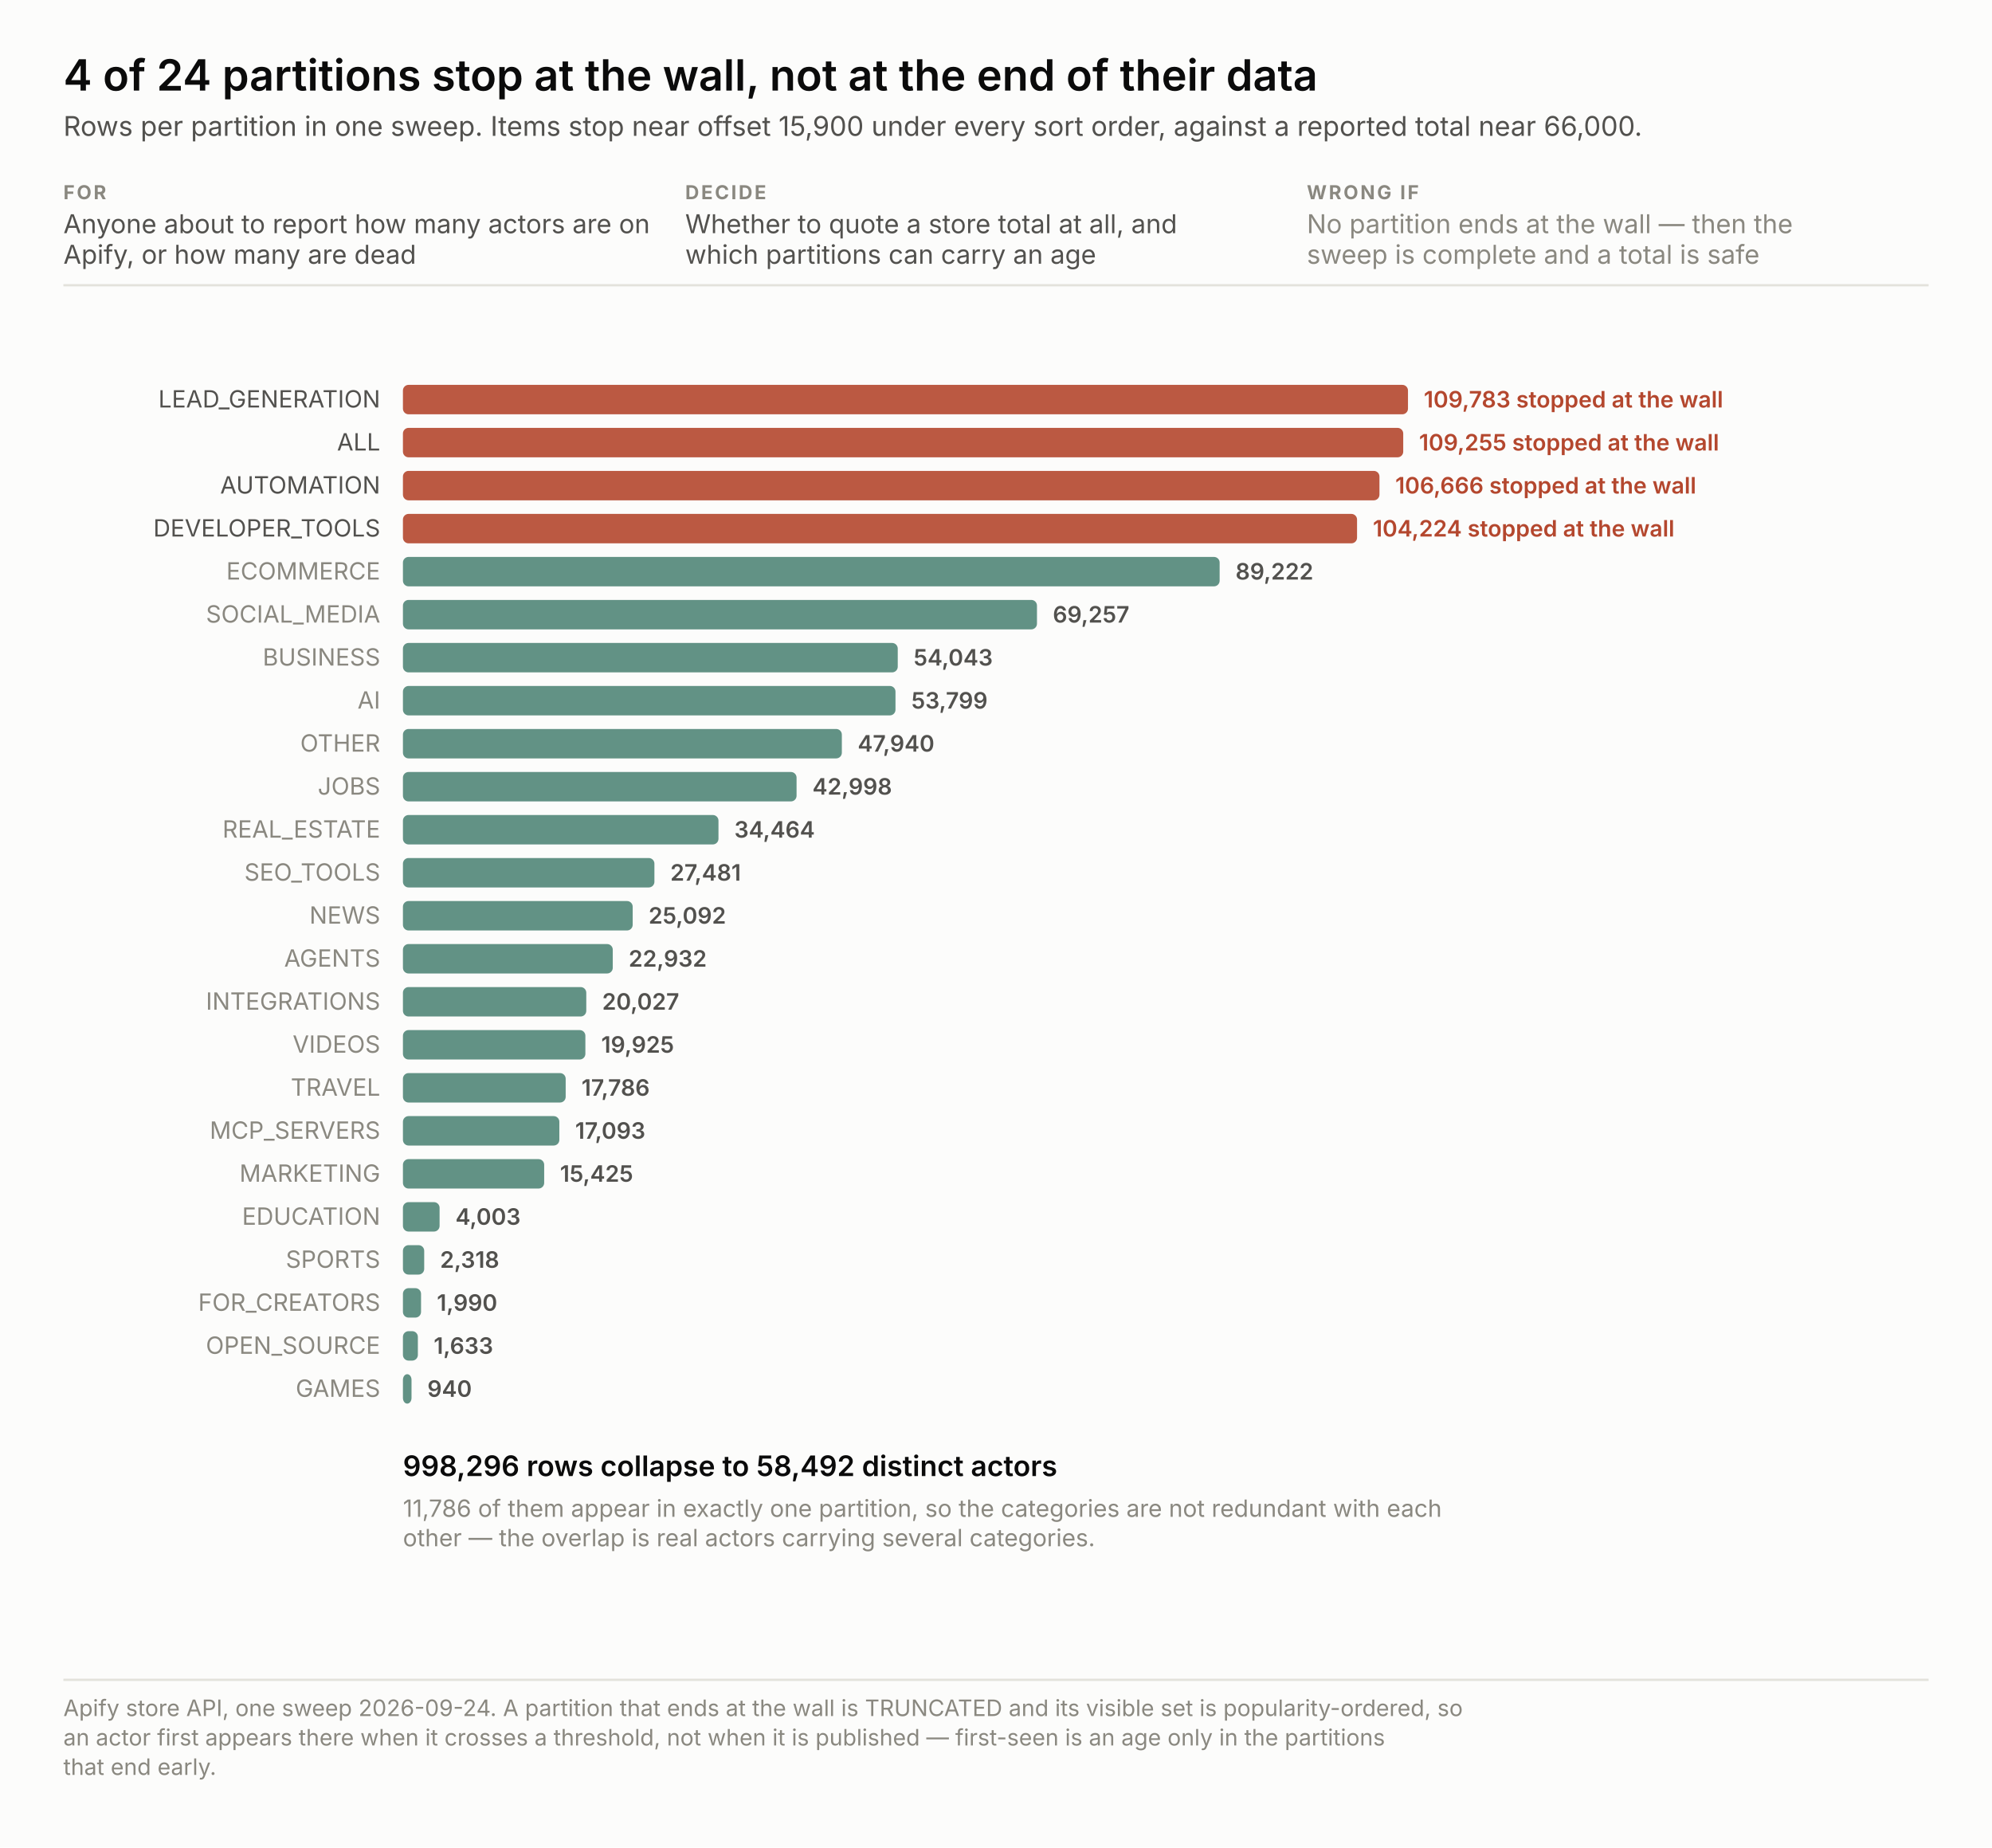
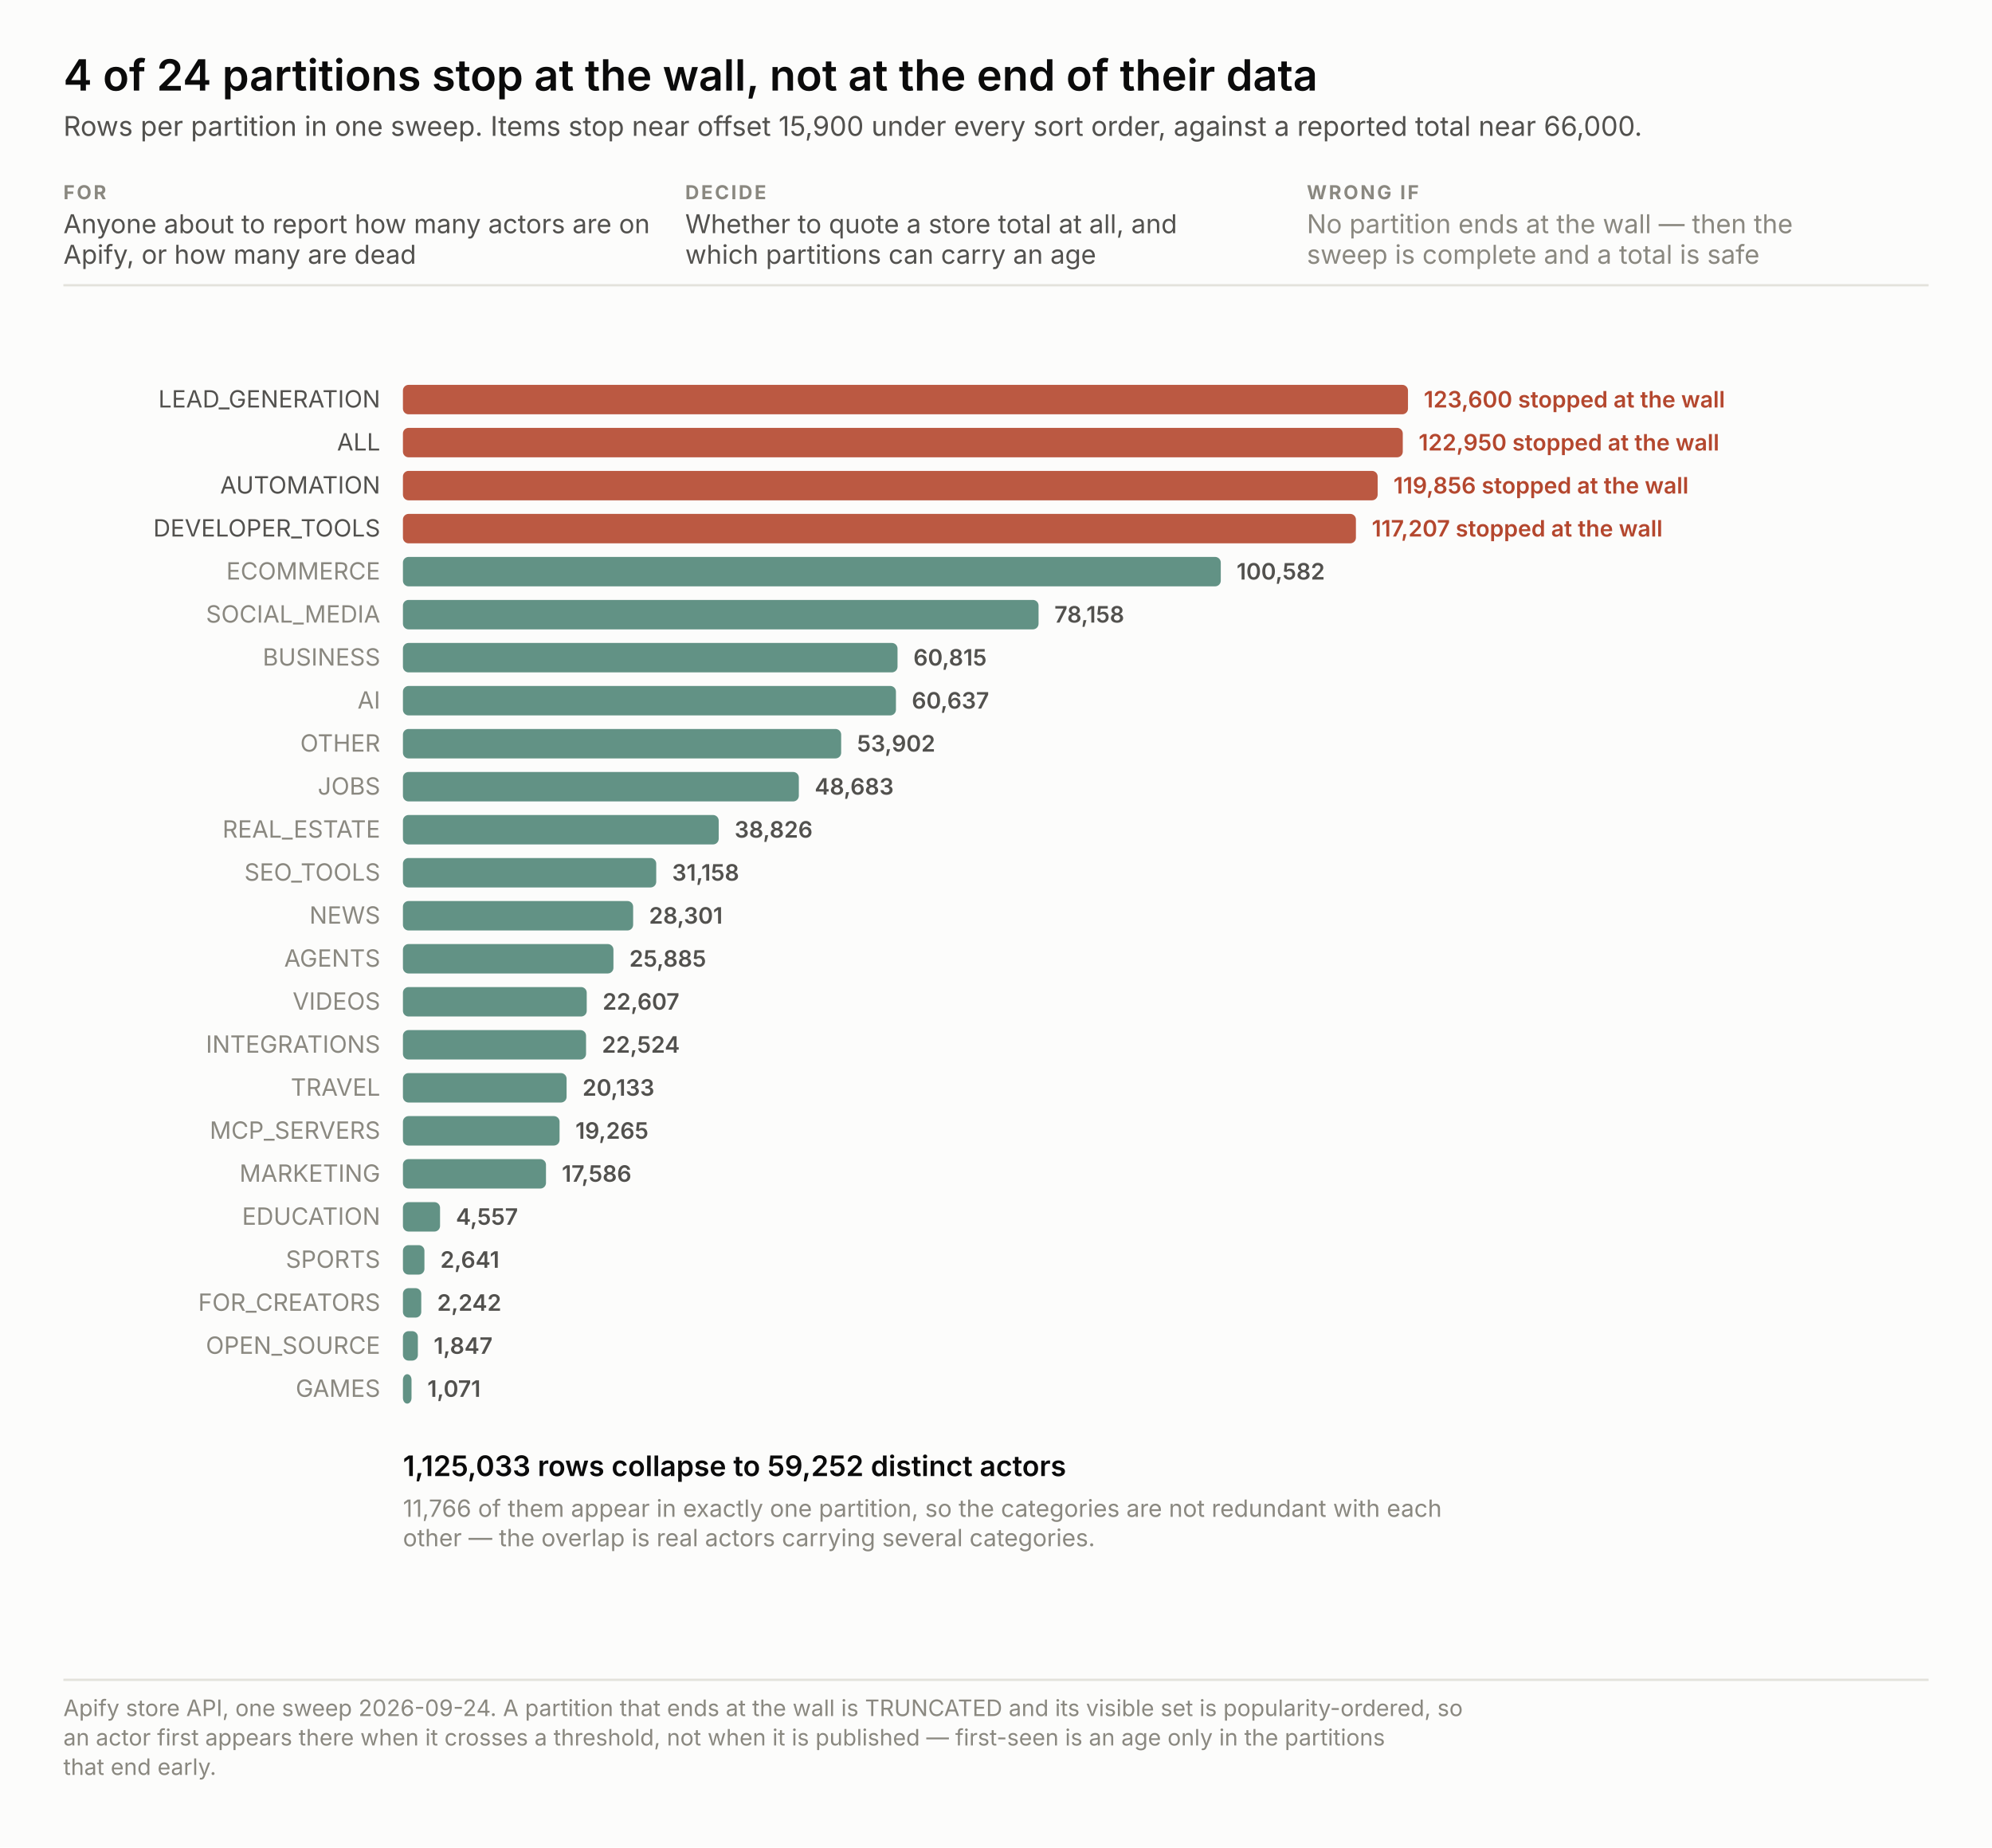
<svg xmlns="http://www.w3.org/2000/svg" width="880" height="816" viewBox="0 0 880 816" font-family="system-ui, -apple-system, &quot;Segoe UI&quot;, sans-serif">
  <rect width="880" height="816" fill="#fcfcfb" />
  <text x="28.0" y="40.0" font-size="19" fill="#0b0b0b" text-anchor="start" font-weight="600" style="font-variant-numeric: tabular-nums">4 of 24 partitions stop at the wall, not at the end of their data</text>
  <text x="28.0" y="60.0" font-size="12" fill="#52514e" text-anchor="start" font-weight="normal" style="font-variant-numeric: tabular-nums">Rows per partition in one sweep. Items stop near offset 15,900 under every sort order, against a reported total near 66,000.</text>
  <text x="28.0" y="88.0" font-size="8.5" fill="#8a8880" text-anchor="start" font-weight="700" letter-spacing="0.9" style="font-variant-numeric: tabular-nums">FOR</text>
  <text x="28.0" y="103.0" font-size="11.5" fill="#52514e" text-anchor="start" font-weight="normal" style="font-variant-numeric: tabular-nums">Anyone about to report how many actors are on</text>
  <text x="28.0" y="116.5" font-size="11.5" fill="#52514e" text-anchor="start" font-weight="normal" style="font-variant-numeric: tabular-nums">Apify, or how many are dead</text>
  <text x="302.7" y="88.0" font-size="8.5" fill="#8a8880" text-anchor="start" font-weight="700" letter-spacing="0.9" style="font-variant-numeric: tabular-nums">DECIDE</text>
  <text x="302.7" y="103.0" font-size="11.5" fill="#52514e" text-anchor="start" font-weight="normal" style="font-variant-numeric: tabular-nums">Whether to quote a store total at all, and</text>
  <text x="302.7" y="116.5" font-size="11.5" fill="#52514e" text-anchor="start" font-weight="normal" style="font-variant-numeric: tabular-nums">which partitions can carry an age</text>
  <text x="577.3" y="88.0" font-size="8.5" fill="#8a8880" text-anchor="start" font-weight="700" letter-spacing="0.9" style="font-variant-numeric: tabular-nums">WRONG IF</text>
  <text x="577.3" y="103.0" font-size="11.5" fill="#8a8880" text-anchor="start" font-weight="normal" style="font-variant-numeric: tabular-nums">No partition ends at the wall — then the</text>
  <text x="577.3" y="116.5" font-size="11.5" fill="#8a8880" text-anchor="start" font-weight="normal" style="font-variant-numeric: tabular-nums">sweep is complete and a total is safe</text>
  <line x1="28" y1="126.0" x2="852" y2="126.0" stroke="#e3e2db" />
  <rect x="178" y="170.0" width="444.0" height="13" rx="2.5" fill="#b4472e" fill-opacity="0.9" />
  <text x="168.0" y="180.0" font-size="10.5" fill="#52514e" text-anchor="end" font-weight="normal" style="font-variant-numeric: tabular-nums">LEAD_GENERATION</text>
-   <text x="629.0" y="180.0" fill="none" stroke="#fcfcfb" stroke-width="3.4" stroke-linejoin="round" font-size="10" text-anchor="start" font-weight="600" style="font-variant-numeric: tabular-nums">109,783   stopped at the wall</text>
-   <text x="629.0" y="180.0" fill="#b4472e" font-size="10" text-anchor="start" font-weight="600" style="font-variant-numeric: tabular-nums">109,783   stopped at the wall</text>
-   <rect x="178" y="189.0" width="441.9" height="13" rx="2.5" fill="#b4472e" fill-opacity="0.9" />
+   <text x="629.0" y="180.0" fill="none" stroke="#fcfcfb" stroke-width="3.4" stroke-linejoin="round" font-size="10" text-anchor="start" font-weight="600" style="font-variant-numeric: tabular-nums">123,600   stopped at the wall</text>
+   <text x="629.0" y="180.0" fill="#b4472e" font-size="10" text-anchor="start" font-weight="600" style="font-variant-numeric: tabular-nums">123,600   stopped at the wall</text>
+   <rect x="178" y="189.0" width="441.7" height="13" rx="2.5" fill="#b4472e" fill-opacity="0.9" />
  <text x="168.0" y="199.0" font-size="10.5" fill="#52514e" text-anchor="end" font-weight="normal" style="font-variant-numeric: tabular-nums">ALL</text>
-   <text x="626.9" y="199.0" fill="none" stroke="#fcfcfb" stroke-width="3.4" stroke-linejoin="round" font-size="10" text-anchor="start" font-weight="600" style="font-variant-numeric: tabular-nums">109,255   stopped at the wall</text>
-   <text x="626.9" y="199.0" fill="#b4472e" font-size="10" text-anchor="start" font-weight="600" style="font-variant-numeric: tabular-nums">109,255   stopped at the wall</text>
-   <rect x="178" y="208.0" width="431.4" height="13" rx="2.5" fill="#b4472e" fill-opacity="0.9" />
+   <text x="626.7" y="199.0" fill="none" stroke="#fcfcfb" stroke-width="3.4" stroke-linejoin="round" font-size="10" text-anchor="start" font-weight="600" style="font-variant-numeric: tabular-nums">122,950   stopped at the wall</text>
+   <text x="626.7" y="199.0" fill="#b4472e" font-size="10" text-anchor="start" font-weight="600" style="font-variant-numeric: tabular-nums">122,950   stopped at the wall</text>
+   <rect x="178" y="208.0" width="430.6" height="13" rx="2.5" fill="#b4472e" fill-opacity="0.9" />
  <text x="168.0" y="218.0" font-size="10.5" fill="#52514e" text-anchor="end" font-weight="normal" style="font-variant-numeric: tabular-nums">AUTOMATION</text>
-   <text x="616.4" y="218.0" fill="none" stroke="#fcfcfb" stroke-width="3.4" stroke-linejoin="round" font-size="10" text-anchor="start" font-weight="600" style="font-variant-numeric: tabular-nums">106,666   stopped at the wall</text>
-   <text x="616.4" y="218.0" fill="#b4472e" font-size="10" text-anchor="start" font-weight="600" style="font-variant-numeric: tabular-nums">106,666   stopped at the wall</text>
-   <rect x="178" y="227.0" width="421.5" height="13" rx="2.5" fill="#b4472e" fill-opacity="0.9" />
+   <text x="615.6" y="218.0" fill="none" stroke="#fcfcfb" stroke-width="3.4" stroke-linejoin="round" font-size="10" text-anchor="start" font-weight="600" style="font-variant-numeric: tabular-nums">119,856   stopped at the wall</text>
+   <text x="615.6" y="218.0" fill="#b4472e" font-size="10" text-anchor="start" font-weight="600" style="font-variant-numeric: tabular-nums">119,856   stopped at the wall</text>
+   <rect x="178" y="227.0" width="421.0" height="13" rx="2.5" fill="#b4472e" fill-opacity="0.9" />
  <text x="168.0" y="237.0" font-size="10.5" fill="#52514e" text-anchor="end" font-weight="normal" style="font-variant-numeric: tabular-nums">DEVELOPER_TOOLS</text>
-   <text x="606.5" y="237.0" fill="none" stroke="#fcfcfb" stroke-width="3.4" stroke-linejoin="round" font-size="10" text-anchor="start" font-weight="600" style="font-variant-numeric: tabular-nums">104,224   stopped at the wall</text>
-   <text x="606.5" y="237.0" fill="#b4472e" font-size="10" text-anchor="start" font-weight="600" style="font-variant-numeric: tabular-nums">104,224   stopped at the wall</text>
-   <rect x="178" y="246.0" width="360.8" height="13" rx="2.5" fill="#2f6f5e" fill-opacity="0.75" />
+   <text x="606.0" y="237.0" fill="none" stroke="#fcfcfb" stroke-width="3.4" stroke-linejoin="round" font-size="10" text-anchor="start" font-weight="600" style="font-variant-numeric: tabular-nums">117,207   stopped at the wall</text>
+   <text x="606.0" y="237.0" fill="#b4472e" font-size="10" text-anchor="start" font-weight="600" style="font-variant-numeric: tabular-nums">117,207   stopped at the wall</text>
+   <rect x="178" y="246.0" width="361.3" height="13" rx="2.5" fill="#2f6f5e" fill-opacity="0.75" />
  <text x="168.0" y="256.0" font-size="10.5" fill="#8a8880" text-anchor="end" font-weight="normal" style="font-variant-numeric: tabular-nums">ECOMMERCE</text>
-   <text x="545.8" y="256.0" fill="none" stroke="#fcfcfb" stroke-width="3.4" stroke-linejoin="round" font-size="10" text-anchor="start" font-weight="600" style="font-variant-numeric: tabular-nums">89,222</text>
-   <text x="545.8" y="256.0" fill="#52514e" font-size="10" text-anchor="start" font-weight="600" style="font-variant-numeric: tabular-nums">89,222</text>
-   <rect x="178" y="265.0" width="280.1" height="13" rx="2.5" fill="#2f6f5e" fill-opacity="0.75" />
+   <text x="546.3" y="256.0" fill="none" stroke="#fcfcfb" stroke-width="3.4" stroke-linejoin="round" font-size="10" text-anchor="start" font-weight="600" style="font-variant-numeric: tabular-nums">100,582</text>
+   <text x="546.3" y="256.0" fill="#52514e" font-size="10" text-anchor="start" font-weight="600" style="font-variant-numeric: tabular-nums">100,582</text>
+   <rect x="178" y="265.0" width="280.8" height="13" rx="2.5" fill="#2f6f5e" fill-opacity="0.75" />
  <text x="168.0" y="275.0" font-size="10.5" fill="#8a8880" text-anchor="end" font-weight="normal" style="font-variant-numeric: tabular-nums">SOCIAL_MEDIA</text>
-   <text x="465.1" y="275.0" fill="none" stroke="#fcfcfb" stroke-width="3.4" stroke-linejoin="round" font-size="10" text-anchor="start" font-weight="600" style="font-variant-numeric: tabular-nums">69,257</text>
-   <text x="465.1" y="275.0" fill="#52514e" font-size="10" text-anchor="start" font-weight="600" style="font-variant-numeric: tabular-nums">69,257</text>
-   <rect x="178" y="284.0" width="218.6" height="13" rx="2.5" fill="#2f6f5e" fill-opacity="0.75" />
+   <text x="465.8" y="275.0" fill="none" stroke="#fcfcfb" stroke-width="3.4" stroke-linejoin="round" font-size="10" text-anchor="start" font-weight="600" style="font-variant-numeric: tabular-nums">78,158</text>
+   <text x="465.8" y="275.0" fill="#52514e" font-size="10" text-anchor="start" font-weight="600" style="font-variant-numeric: tabular-nums">78,158</text>
+   <rect x="178" y="284.0" width="218.5" height="13" rx="2.5" fill="#2f6f5e" fill-opacity="0.75" />
  <text x="168.0" y="294.0" font-size="10.5" fill="#8a8880" text-anchor="end" font-weight="normal" style="font-variant-numeric: tabular-nums">BUSINESS</text>
-   <text x="403.6" y="294.0" fill="none" stroke="#fcfcfb" stroke-width="3.4" stroke-linejoin="round" font-size="10" text-anchor="start" font-weight="600" style="font-variant-numeric: tabular-nums">54,043</text>
-   <text x="403.6" y="294.0" fill="#52514e" font-size="10" text-anchor="start" font-weight="600" style="font-variant-numeric: tabular-nums">54,043</text>
-   <rect x="178" y="303.0" width="217.6" height="13" rx="2.5" fill="#2f6f5e" fill-opacity="0.75" />
+   <text x="403.5" y="294.0" fill="none" stroke="#fcfcfb" stroke-width="3.4" stroke-linejoin="round" font-size="10" text-anchor="start" font-weight="600" style="font-variant-numeric: tabular-nums">60,815</text>
+   <text x="403.5" y="294.0" fill="#52514e" font-size="10" text-anchor="start" font-weight="600" style="font-variant-numeric: tabular-nums">60,815</text>
+   <rect x="178" y="303.0" width="217.8" height="13" rx="2.5" fill="#2f6f5e" fill-opacity="0.75" />
  <text x="168.0" y="313.0" font-size="10.5" fill="#8a8880" text-anchor="end" font-weight="normal" style="font-variant-numeric: tabular-nums">AI</text>
-   <text x="402.6" y="313.0" fill="none" stroke="#fcfcfb" stroke-width="3.4" stroke-linejoin="round" font-size="10" text-anchor="start" font-weight="600" style="font-variant-numeric: tabular-nums">53,799</text>
-   <text x="402.6" y="313.0" fill="#52514e" font-size="10" text-anchor="start" font-weight="600" style="font-variant-numeric: tabular-nums">53,799</text>
-   <rect x="178" y="322.0" width="193.9" height="13" rx="2.5" fill="#2f6f5e" fill-opacity="0.75" />
+   <text x="402.8" y="313.0" fill="none" stroke="#fcfcfb" stroke-width="3.4" stroke-linejoin="round" font-size="10" text-anchor="start" font-weight="600" style="font-variant-numeric: tabular-nums">60,637</text>
+   <text x="402.8" y="313.0" fill="#52514e" font-size="10" text-anchor="start" font-weight="600" style="font-variant-numeric: tabular-nums">60,637</text>
+   <rect x="178" y="322.0" width="193.6" height="13" rx="2.5" fill="#2f6f5e" fill-opacity="0.75" />
  <text x="168.0" y="332.0" font-size="10.5" fill="#8a8880" text-anchor="end" font-weight="normal" style="font-variant-numeric: tabular-nums">OTHER</text>
-   <text x="378.9" y="332.0" fill="none" stroke="#fcfcfb" stroke-width="3.4" stroke-linejoin="round" font-size="10" text-anchor="start" font-weight="600" style="font-variant-numeric: tabular-nums">47,940</text>
-   <text x="378.9" y="332.0" fill="#52514e" font-size="10" text-anchor="start" font-weight="600" style="font-variant-numeric: tabular-nums">47,940</text>
-   <rect x="178" y="341.0" width="173.9" height="13" rx="2.5" fill="#2f6f5e" fill-opacity="0.75" />
+   <text x="378.6" y="332.0" fill="none" stroke="#fcfcfb" stroke-width="3.4" stroke-linejoin="round" font-size="10" text-anchor="start" font-weight="600" style="font-variant-numeric: tabular-nums">53,902</text>
+   <text x="378.6" y="332.0" fill="#52514e" font-size="10" text-anchor="start" font-weight="600" style="font-variant-numeric: tabular-nums">53,902</text>
+   <rect x="178" y="341.0" width="174.9" height="13" rx="2.5" fill="#2f6f5e" fill-opacity="0.75" />
  <text x="168.0" y="351.0" font-size="10.5" fill="#8a8880" text-anchor="end" font-weight="normal" style="font-variant-numeric: tabular-nums">JOBS</text>
-   <text x="358.9" y="351.0" fill="none" stroke="#fcfcfb" stroke-width="3.4" stroke-linejoin="round" font-size="10" text-anchor="start" font-weight="600" style="font-variant-numeric: tabular-nums">42,998</text>
-   <text x="358.9" y="351.0" fill="#52514e" font-size="10" text-anchor="start" font-weight="600" style="font-variant-numeric: tabular-nums">42,998</text>
-   <rect x="178" y="360.0" width="139.4" height="13" rx="2.5" fill="#2f6f5e" fill-opacity="0.75" />
+   <text x="359.9" y="351.0" fill="none" stroke="#fcfcfb" stroke-width="3.4" stroke-linejoin="round" font-size="10" text-anchor="start" font-weight="600" style="font-variant-numeric: tabular-nums">48,683</text>
+   <text x="359.9" y="351.0" fill="#52514e" font-size="10" text-anchor="start" font-weight="600" style="font-variant-numeric: tabular-nums">48,683</text>
+   <rect x="178" y="360.0" width="139.5" height="13" rx="2.5" fill="#2f6f5e" fill-opacity="0.75" />
  <text x="168.0" y="370.0" font-size="10.5" fill="#8a8880" text-anchor="end" font-weight="normal" style="font-variant-numeric: tabular-nums">REAL_ESTATE</text>
-   <text x="324.4" y="370.0" fill="none" stroke="#fcfcfb" stroke-width="3.4" stroke-linejoin="round" font-size="10" text-anchor="start" font-weight="600" style="font-variant-numeric: tabular-nums">34,464</text>
-   <text x="324.4" y="370.0" fill="#52514e" font-size="10" text-anchor="start" font-weight="600" style="font-variant-numeric: tabular-nums">34,464</text>
-   <rect x="178" y="379.0" width="111.1" height="13" rx="2.5" fill="#2f6f5e" fill-opacity="0.75" />
+   <text x="324.5" y="370.0" fill="none" stroke="#fcfcfb" stroke-width="3.4" stroke-linejoin="round" font-size="10" text-anchor="start" font-weight="600" style="font-variant-numeric: tabular-nums">38,826</text>
+   <text x="324.5" y="370.0" fill="#52514e" font-size="10" text-anchor="start" font-weight="600" style="font-variant-numeric: tabular-nums">38,826</text>
+   <rect x="178" y="379.0" width="111.9" height="13" rx="2.5" fill="#2f6f5e" fill-opacity="0.75" />
  <text x="168.0" y="389.0" font-size="10.5" fill="#8a8880" text-anchor="end" font-weight="normal" style="font-variant-numeric: tabular-nums">SEO_TOOLS</text>
-   <text x="296.1" y="389.0" fill="none" stroke="#fcfcfb" stroke-width="3.4" stroke-linejoin="round" font-size="10" text-anchor="start" font-weight="600" style="font-variant-numeric: tabular-nums">27,481</text>
-   <text x="296.1" y="389.0" fill="#52514e" font-size="10" text-anchor="start" font-weight="600" style="font-variant-numeric: tabular-nums">27,481</text>
-   <rect x="178" y="398.0" width="101.5" height="13" rx="2.5" fill="#2f6f5e" fill-opacity="0.75" />
+   <text x="296.9" y="389.0" fill="none" stroke="#fcfcfb" stroke-width="3.4" stroke-linejoin="round" font-size="10" text-anchor="start" font-weight="600" style="font-variant-numeric: tabular-nums">31,158</text>
+   <text x="296.9" y="389.0" fill="#52514e" font-size="10" text-anchor="start" font-weight="600" style="font-variant-numeric: tabular-nums">31,158</text>
+   <rect x="178" y="398.0" width="101.7" height="13" rx="2.5" fill="#2f6f5e" fill-opacity="0.75" />
  <text x="168.0" y="408.0" font-size="10.5" fill="#8a8880" text-anchor="end" font-weight="normal" style="font-variant-numeric: tabular-nums">NEWS</text>
-   <text x="286.5" y="408.0" fill="none" stroke="#fcfcfb" stroke-width="3.4" stroke-linejoin="round" font-size="10" text-anchor="start" font-weight="600" style="font-variant-numeric: tabular-nums">25,092</text>
-   <text x="286.5" y="408.0" fill="#52514e" font-size="10" text-anchor="start" font-weight="600" style="font-variant-numeric: tabular-nums">25,092</text>
-   <rect x="178" y="417.0" width="92.7" height="13" rx="2.5" fill="#2f6f5e" fill-opacity="0.75" />
+   <text x="286.7" y="408.0" fill="none" stroke="#fcfcfb" stroke-width="3.4" stroke-linejoin="round" font-size="10" text-anchor="start" font-weight="600" style="font-variant-numeric: tabular-nums">28,301</text>
+   <text x="286.7" y="408.0" fill="#52514e" font-size="10" text-anchor="start" font-weight="600" style="font-variant-numeric: tabular-nums">28,301</text>
+   <rect x="178" y="417.0" width="93.0" height="13" rx="2.5" fill="#2f6f5e" fill-opacity="0.75" />
  <text x="168.0" y="427.0" font-size="10.5" fill="#8a8880" text-anchor="end" font-weight="normal" style="font-variant-numeric: tabular-nums">AGENTS</text>
-   <text x="277.7" y="427.0" fill="none" stroke="#fcfcfb" stroke-width="3.4" stroke-linejoin="round" font-size="10" text-anchor="start" font-weight="600" style="font-variant-numeric: tabular-nums">22,932</text>
-   <text x="277.7" y="427.0" fill="#52514e" font-size="10" text-anchor="start" font-weight="600" style="font-variant-numeric: tabular-nums">22,932</text>
-   <rect x="178" y="436.0" width="81.0" height="13" rx="2.5" fill="#2f6f5e" fill-opacity="0.75" />
-   <text x="168.0" y="446.0" font-size="10.5" fill="#8a8880" text-anchor="end" font-weight="normal" style="font-variant-numeric: tabular-nums">INTEGRATIONS</text>
-   <text x="266.0" y="446.0" fill="none" stroke="#fcfcfb" stroke-width="3.4" stroke-linejoin="round" font-size="10" text-anchor="start" font-weight="600" style="font-variant-numeric: tabular-nums">20,027</text>
-   <text x="266.0" y="446.0" fill="#52514e" font-size="10" text-anchor="start" font-weight="600" style="font-variant-numeric: tabular-nums">20,027</text>
-   <rect x="178" y="455.0" width="80.6" height="13" rx="2.5" fill="#2f6f5e" fill-opacity="0.75" />
-   <text x="168.0" y="465.0" font-size="10.5" fill="#8a8880" text-anchor="end" font-weight="normal" style="font-variant-numeric: tabular-nums">VIDEOS</text>
-   <text x="265.6" y="465.0" fill="none" stroke="#fcfcfb" stroke-width="3.4" stroke-linejoin="round" font-size="10" text-anchor="start" font-weight="600" style="font-variant-numeric: tabular-nums">19,925</text>
-   <text x="265.6" y="465.0" fill="#52514e" font-size="10" text-anchor="start" font-weight="600" style="font-variant-numeric: tabular-nums">19,925</text>
-   <rect x="178" y="474.0" width="71.9" height="13" rx="2.5" fill="#2f6f5e" fill-opacity="0.75" />
+   <text x="278.0" y="427.0" fill="none" stroke="#fcfcfb" stroke-width="3.4" stroke-linejoin="round" font-size="10" text-anchor="start" font-weight="600" style="font-variant-numeric: tabular-nums">25,885</text>
+   <text x="278.0" y="427.0" fill="#52514e" font-size="10" text-anchor="start" font-weight="600" style="font-variant-numeric: tabular-nums">25,885</text>
+   <rect x="178" y="436.0" width="81.2" height="13" rx="2.5" fill="#2f6f5e" fill-opacity="0.75" />
+   <text x="168.0" y="446.0" font-size="10.5" fill="#8a8880" text-anchor="end" font-weight="normal" style="font-variant-numeric: tabular-nums">VIDEOS</text>
+   <text x="266.2" y="446.0" fill="none" stroke="#fcfcfb" stroke-width="3.4" stroke-linejoin="round" font-size="10" text-anchor="start" font-weight="600" style="font-variant-numeric: tabular-nums">22,607</text>
+   <text x="266.2" y="446.0" fill="#52514e" font-size="10" text-anchor="start" font-weight="600" style="font-variant-numeric: tabular-nums">22,607</text>
+   <rect x="178" y="455.0" width="80.9" height="13" rx="2.5" fill="#2f6f5e" fill-opacity="0.75" />
+   <text x="168.0" y="465.0" font-size="10.5" fill="#8a8880" text-anchor="end" font-weight="normal" style="font-variant-numeric: tabular-nums">INTEGRATIONS</text>
+   <text x="265.9" y="465.0" fill="none" stroke="#fcfcfb" stroke-width="3.4" stroke-linejoin="round" font-size="10" text-anchor="start" font-weight="600" style="font-variant-numeric: tabular-nums">22,524</text>
+   <text x="265.9" y="465.0" fill="#52514e" font-size="10" text-anchor="start" font-weight="600" style="font-variant-numeric: tabular-nums">22,524</text>
+   <rect x="178" y="474.0" width="72.3" height="13" rx="2.5" fill="#2f6f5e" fill-opacity="0.75" />
  <text x="168.0" y="484.0" font-size="10.5" fill="#8a8880" text-anchor="end" font-weight="normal" style="font-variant-numeric: tabular-nums">TRAVEL</text>
-   <text x="256.9" y="484.0" fill="none" stroke="#fcfcfb" stroke-width="3.4" stroke-linejoin="round" font-size="10" text-anchor="start" font-weight="600" style="font-variant-numeric: tabular-nums">17,786</text>
-   <text x="256.9" y="484.0" fill="#52514e" font-size="10" text-anchor="start" font-weight="600" style="font-variant-numeric: tabular-nums">17,786</text>
-   <rect x="178" y="493.0" width="69.1" height="13" rx="2.5" fill="#2f6f5e" fill-opacity="0.75" />
+   <text x="257.3" y="484.0" fill="none" stroke="#fcfcfb" stroke-width="3.4" stroke-linejoin="round" font-size="10" text-anchor="start" font-weight="600" style="font-variant-numeric: tabular-nums">20,133</text>
+   <text x="257.3" y="484.0" fill="#52514e" font-size="10" text-anchor="start" font-weight="600" style="font-variant-numeric: tabular-nums">20,133</text>
+   <rect x="178" y="493.0" width="69.2" height="13" rx="2.5" fill="#2f6f5e" fill-opacity="0.75" />
  <text x="168.0" y="503.0" font-size="10.5" fill="#8a8880" text-anchor="end" font-weight="normal" style="font-variant-numeric: tabular-nums">MCP_SERVERS</text>
-   <text x="254.1" y="503.0" fill="none" stroke="#fcfcfb" stroke-width="3.4" stroke-linejoin="round" font-size="10" text-anchor="start" font-weight="600" style="font-variant-numeric: tabular-nums">17,093</text>
-   <text x="254.1" y="503.0" fill="#52514e" font-size="10" text-anchor="start" font-weight="600" style="font-variant-numeric: tabular-nums">17,093</text>
-   <rect x="178" y="512.0" width="62.4" height="13" rx="2.5" fill="#2f6f5e" fill-opacity="0.75" />
+   <text x="254.2" y="503.0" fill="none" stroke="#fcfcfb" stroke-width="3.4" stroke-linejoin="round" font-size="10" text-anchor="start" font-weight="600" style="font-variant-numeric: tabular-nums">19,265</text>
+   <text x="254.2" y="503.0" fill="#52514e" font-size="10" text-anchor="start" font-weight="600" style="font-variant-numeric: tabular-nums">19,265</text>
+   <rect x="178" y="512.0" width="63.2" height="13" rx="2.5" fill="#2f6f5e" fill-opacity="0.75" />
  <text x="168.0" y="522.0" font-size="10.5" fill="#8a8880" text-anchor="end" font-weight="normal" style="font-variant-numeric: tabular-nums">MARKETING</text>
-   <text x="247.4" y="522.0" fill="none" stroke="#fcfcfb" stroke-width="3.4" stroke-linejoin="round" font-size="10" text-anchor="start" font-weight="600" style="font-variant-numeric: tabular-nums">15,425</text>
-   <text x="247.4" y="522.0" fill="#52514e" font-size="10" text-anchor="start" font-weight="600" style="font-variant-numeric: tabular-nums">15,425</text>
-   <rect x="178" y="531.0" width="16.2" height="13" rx="2.5" fill="#2f6f5e" fill-opacity="0.75" />
+   <text x="248.2" y="522.0" fill="none" stroke="#fcfcfb" stroke-width="3.4" stroke-linejoin="round" font-size="10" text-anchor="start" font-weight="600" style="font-variant-numeric: tabular-nums">17,586</text>
+   <text x="248.2" y="522.0" fill="#52514e" font-size="10" text-anchor="start" font-weight="600" style="font-variant-numeric: tabular-nums">17,586</text>
+   <rect x="178" y="531.0" width="16.4" height="13" rx="2.5" fill="#2f6f5e" fill-opacity="0.75" />
  <text x="168.0" y="541.0" font-size="10.5" fill="#8a8880" text-anchor="end" font-weight="normal" style="font-variant-numeric: tabular-nums">EDUCATION</text>
-   <text x="201.2" y="541.0" fill="none" stroke="#fcfcfb" stroke-width="3.4" stroke-linejoin="round" font-size="10" text-anchor="start" font-weight="600" style="font-variant-numeric: tabular-nums">4,003</text>
-   <text x="201.2" y="541.0" fill="#52514e" font-size="10" text-anchor="start" font-weight="600" style="font-variant-numeric: tabular-nums">4,003</text>
-   <rect x="178" y="550.0" width="9.4" height="13" rx="2.5" fill="#2f6f5e" fill-opacity="0.75" />
+   <text x="201.4" y="541.0" fill="none" stroke="#fcfcfb" stroke-width="3.4" stroke-linejoin="round" font-size="10" text-anchor="start" font-weight="600" style="font-variant-numeric: tabular-nums">4,557</text>
+   <text x="201.4" y="541.0" fill="#52514e" font-size="10" text-anchor="start" font-weight="600" style="font-variant-numeric: tabular-nums">4,557</text>
+   <rect x="178" y="550.0" width="9.5" height="13" rx="2.5" fill="#2f6f5e" fill-opacity="0.75" />
  <text x="168.0" y="560.0" font-size="10.5" fill="#8a8880" text-anchor="end" font-weight="normal" style="font-variant-numeric: tabular-nums">SPORTS</text>
-   <text x="194.4" y="560.0" fill="none" stroke="#fcfcfb" stroke-width="3.4" stroke-linejoin="round" font-size="10" text-anchor="start" font-weight="600" style="font-variant-numeric: tabular-nums">2,318</text>
-   <text x="194.4" y="560.0" fill="#52514e" font-size="10" text-anchor="start" font-weight="600" style="font-variant-numeric: tabular-nums">2,318</text>
-   <rect x="178" y="569.0" width="8.0" height="13" rx="2.5" fill="#2f6f5e" fill-opacity="0.75" />
+   <text x="194.5" y="560.0" fill="none" stroke="#fcfcfb" stroke-width="3.4" stroke-linejoin="round" font-size="10" text-anchor="start" font-weight="600" style="font-variant-numeric: tabular-nums">2,641</text>
+   <text x="194.5" y="560.0" fill="#52514e" font-size="10" text-anchor="start" font-weight="600" style="font-variant-numeric: tabular-nums">2,641</text>
+   <rect x="178" y="569.0" width="8.1" height="13" rx="2.5" fill="#2f6f5e" fill-opacity="0.75" />
  <text x="168.0" y="579.0" font-size="10.5" fill="#8a8880" text-anchor="end" font-weight="normal" style="font-variant-numeric: tabular-nums">FOR_CREATORS</text>
-   <text x="193.0" y="579.0" fill="none" stroke="#fcfcfb" stroke-width="3.4" stroke-linejoin="round" font-size="10" text-anchor="start" font-weight="600" style="font-variant-numeric: tabular-nums">1,990</text>
-   <text x="193.0" y="579.0" fill="#52514e" font-size="10" text-anchor="start" font-weight="600" style="font-variant-numeric: tabular-nums">1,990</text>
+   <text x="193.1" y="579.0" fill="none" stroke="#fcfcfb" stroke-width="3.4" stroke-linejoin="round" font-size="10" text-anchor="start" font-weight="600" style="font-variant-numeric: tabular-nums">2,242</text>
+   <text x="193.1" y="579.0" fill="#52514e" font-size="10" text-anchor="start" font-weight="600" style="font-variant-numeric: tabular-nums">2,242</text>
  <rect x="178" y="588.0" width="6.6" height="13" rx="2.5" fill="#2f6f5e" fill-opacity="0.75" />
  <text x="168.0" y="598.0" font-size="10.5" fill="#8a8880" text-anchor="end" font-weight="normal" style="font-variant-numeric: tabular-nums">OPEN_SOURCE</text>
-   <text x="191.6" y="598.0" fill="none" stroke="#fcfcfb" stroke-width="3.4" stroke-linejoin="round" font-size="10" text-anchor="start" font-weight="600" style="font-variant-numeric: tabular-nums">1,633</text>
-   <text x="191.6" y="598.0" fill="#52514e" font-size="10" text-anchor="start" font-weight="600" style="font-variant-numeric: tabular-nums">1,633</text>
+   <text x="191.6" y="598.0" fill="none" stroke="#fcfcfb" stroke-width="3.4" stroke-linejoin="round" font-size="10" text-anchor="start" font-weight="600" style="font-variant-numeric: tabular-nums">1,847</text>
+   <text x="191.6" y="598.0" fill="#52514e" font-size="10" text-anchor="start" font-weight="600" style="font-variant-numeric: tabular-nums">1,847</text>
  <rect x="178" y="607.0" width="3.8" height="13" rx="2.5" fill="#2f6f5e" fill-opacity="0.75" />
  <text x="168.0" y="617.0" font-size="10.5" fill="#8a8880" text-anchor="end" font-weight="normal" style="font-variant-numeric: tabular-nums">GAMES</text>
-   <text x="188.8" y="617.0" fill="none" stroke="#fcfcfb" stroke-width="3.4" stroke-linejoin="round" font-size="10" text-anchor="start" font-weight="600" style="font-variant-numeric: tabular-nums">940</text>
-   <text x="188.8" y="617.0" fill="#52514e" font-size="10" text-anchor="start" font-weight="600" style="font-variant-numeric: tabular-nums">940</text>
-   <text x="178.0" y="652.0" fill="none" stroke="#fcfcfb" stroke-width="3.4" stroke-linejoin="round" font-size="12.5" text-anchor="start" font-weight="600" style="font-variant-numeric: tabular-nums">998,296 rows collapse to 58,492 distinct actors</text>
-   <text x="178.0" y="652.0" fill="#0b0b0b" font-size="12.5" text-anchor="start" font-weight="600" style="font-variant-numeric: tabular-nums">998,296 rows collapse to 58,492 distinct actors</text>
-   <text x="178.0" y="670.0" font-size="10.5" fill="#8a8880" text-anchor="start" font-weight="normal" style="font-variant-numeric: tabular-nums">11,786 of them appear in exactly one partition, so the categories are not redundant with each</text>
+   <text x="188.8" y="617.0" fill="none" stroke="#fcfcfb" stroke-width="3.4" stroke-linejoin="round" font-size="10" text-anchor="start" font-weight="600" style="font-variant-numeric: tabular-nums">1,071</text>
+   <text x="188.8" y="617.0" fill="#52514e" font-size="10" text-anchor="start" font-weight="600" style="font-variant-numeric: tabular-nums">1,071</text>
+   <text x="178.0" y="652.0" fill="none" stroke="#fcfcfb" stroke-width="3.4" stroke-linejoin="round" font-size="12.5" text-anchor="start" font-weight="600" style="font-variant-numeric: tabular-nums">1,125,033 rows collapse to 59,252 distinct actors</text>
+   <text x="178.0" y="652.0" fill="#0b0b0b" font-size="12.5" text-anchor="start" font-weight="600" style="font-variant-numeric: tabular-nums">1,125,033 rows collapse to 59,252 distinct actors</text>
+   <text x="178.0" y="670.0" font-size="10.5" fill="#8a8880" text-anchor="start" font-weight="normal" style="font-variant-numeric: tabular-nums">11,766 of them appear in exactly one partition, so the categories are not redundant with each</text>
  <text x="178.0" y="683.0" font-size="10.5" fill="#8a8880" text-anchor="start" font-weight="normal" style="font-variant-numeric: tabular-nums">other — the overlap is real actors carrying several categories.</text>
  <line x1="28" y1="742.0" x2="852" y2="742.0" stroke="#e3e2db" />
  <text x="28.0" y="758.0" font-size="10" fill="#8a8880" text-anchor="start" font-weight="normal" style="font-variant-numeric: tabular-nums">Apify store API, one sweep 2026-09-24. A partition that ends at the wall is TRUNCATED and its visible set is popularity-ordered, so</text>
  <text x="28.0" y="771.0" font-size="10" fill="#8a8880" text-anchor="start" font-weight="normal" style="font-variant-numeric: tabular-nums">an actor first appears there when it crosses a threshold, not when it is published — first-seen is an age only in the partitions</text>
  <text x="28.0" y="784.0" font-size="10" fill="#8a8880" text-anchor="start" font-weight="normal" style="font-variant-numeric: tabular-nums">that end early.</text>
</svg>
